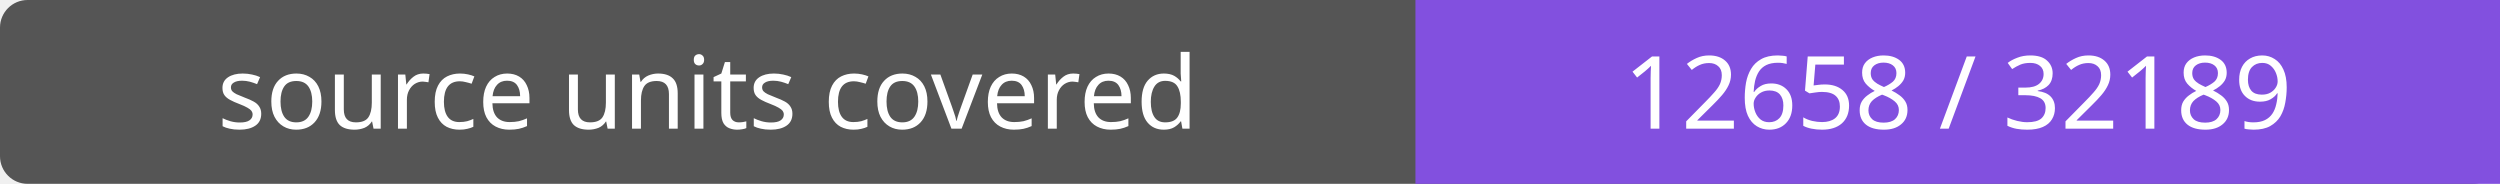
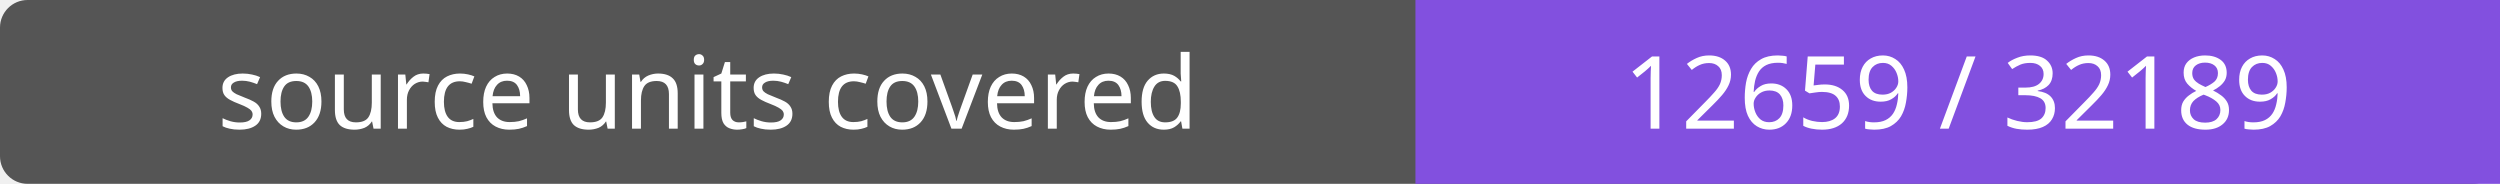
- <svg xmlns="http://www.w3.org/2000/svg" width="272" height="20" role="img" aria-label="source units covered: 12658 / 32189">
+ <svg xmlns="http://www.w3.org/2000/svg" width="272" height="20" role="img" aria-label="source units covered: 12659 / 32189">
  <rect width="272" height="20" rx="3" fill="#555" />
  <path fill="#8250df" d="M154 0h118v20H154z" />
  <g fill="#fff" text-anchor="middle" font-family="Verdana,sans-serif" font-size="11">
    <text x="77.0" y="14">source units covered</text>
-     <text x="213.0" y="14">12658 / 32189</text>
+     <text x="213.0" y="14">12659 / 32189</text>
  </g>
</svg>
